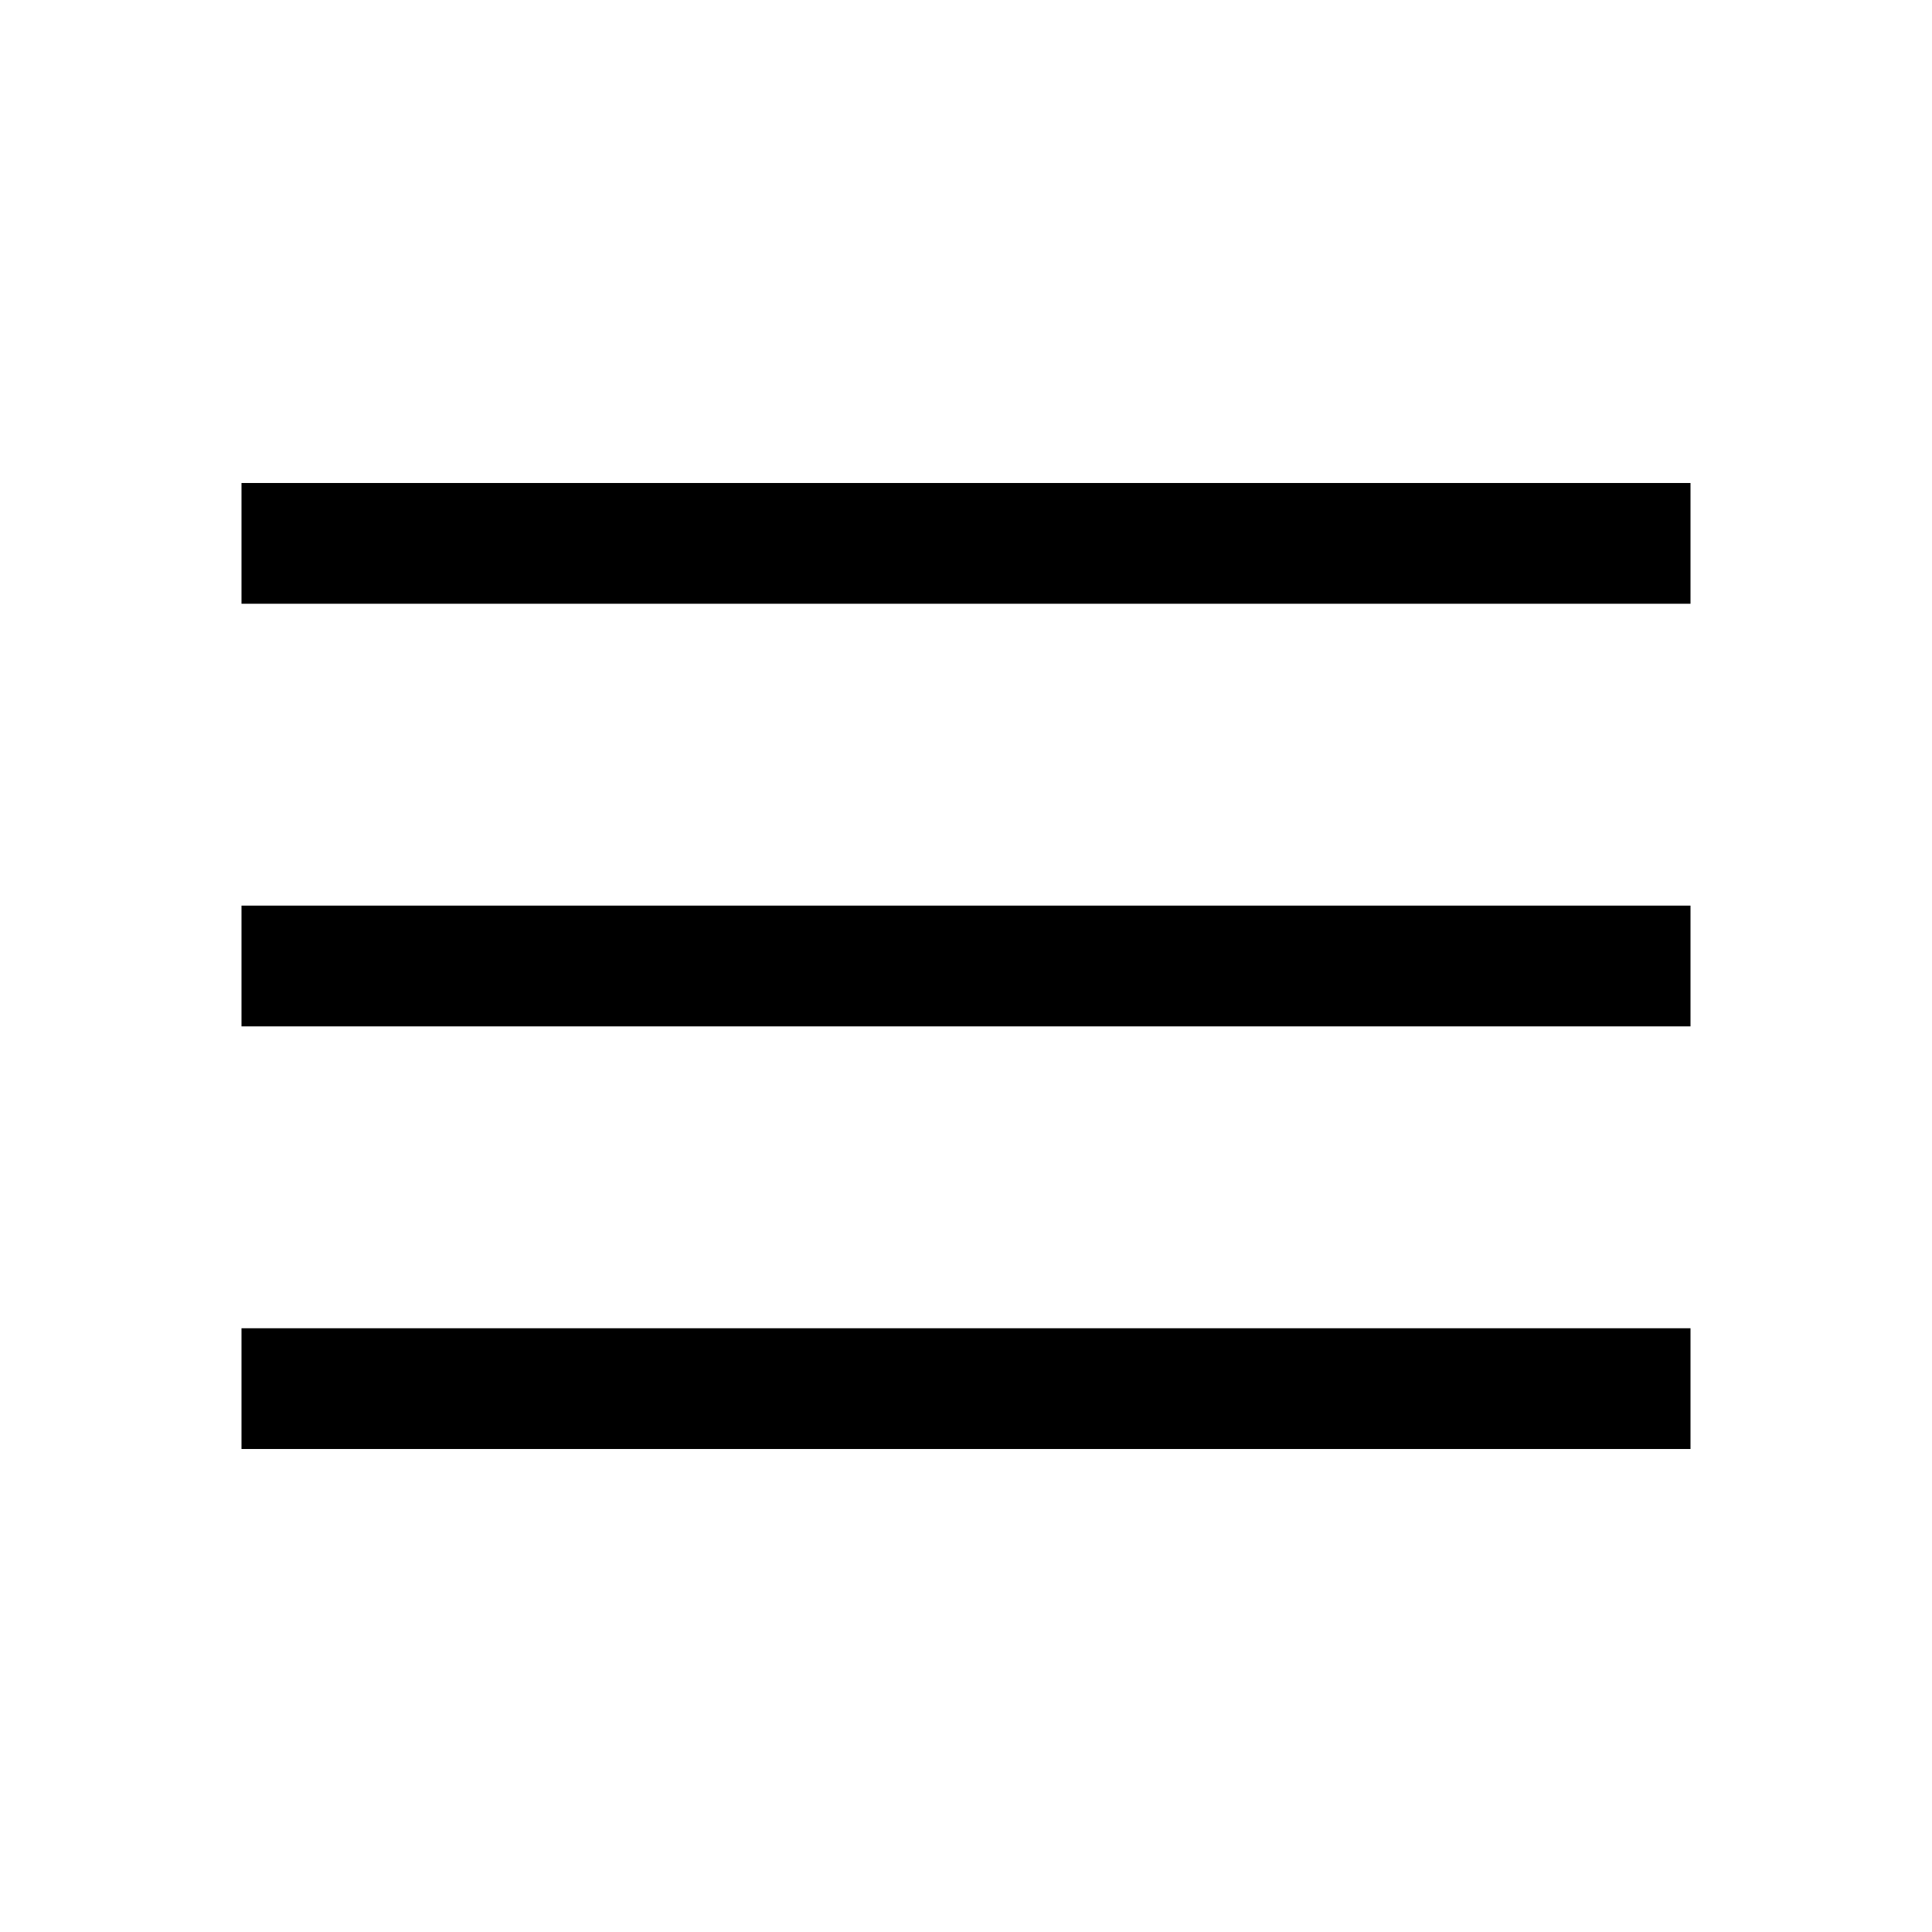
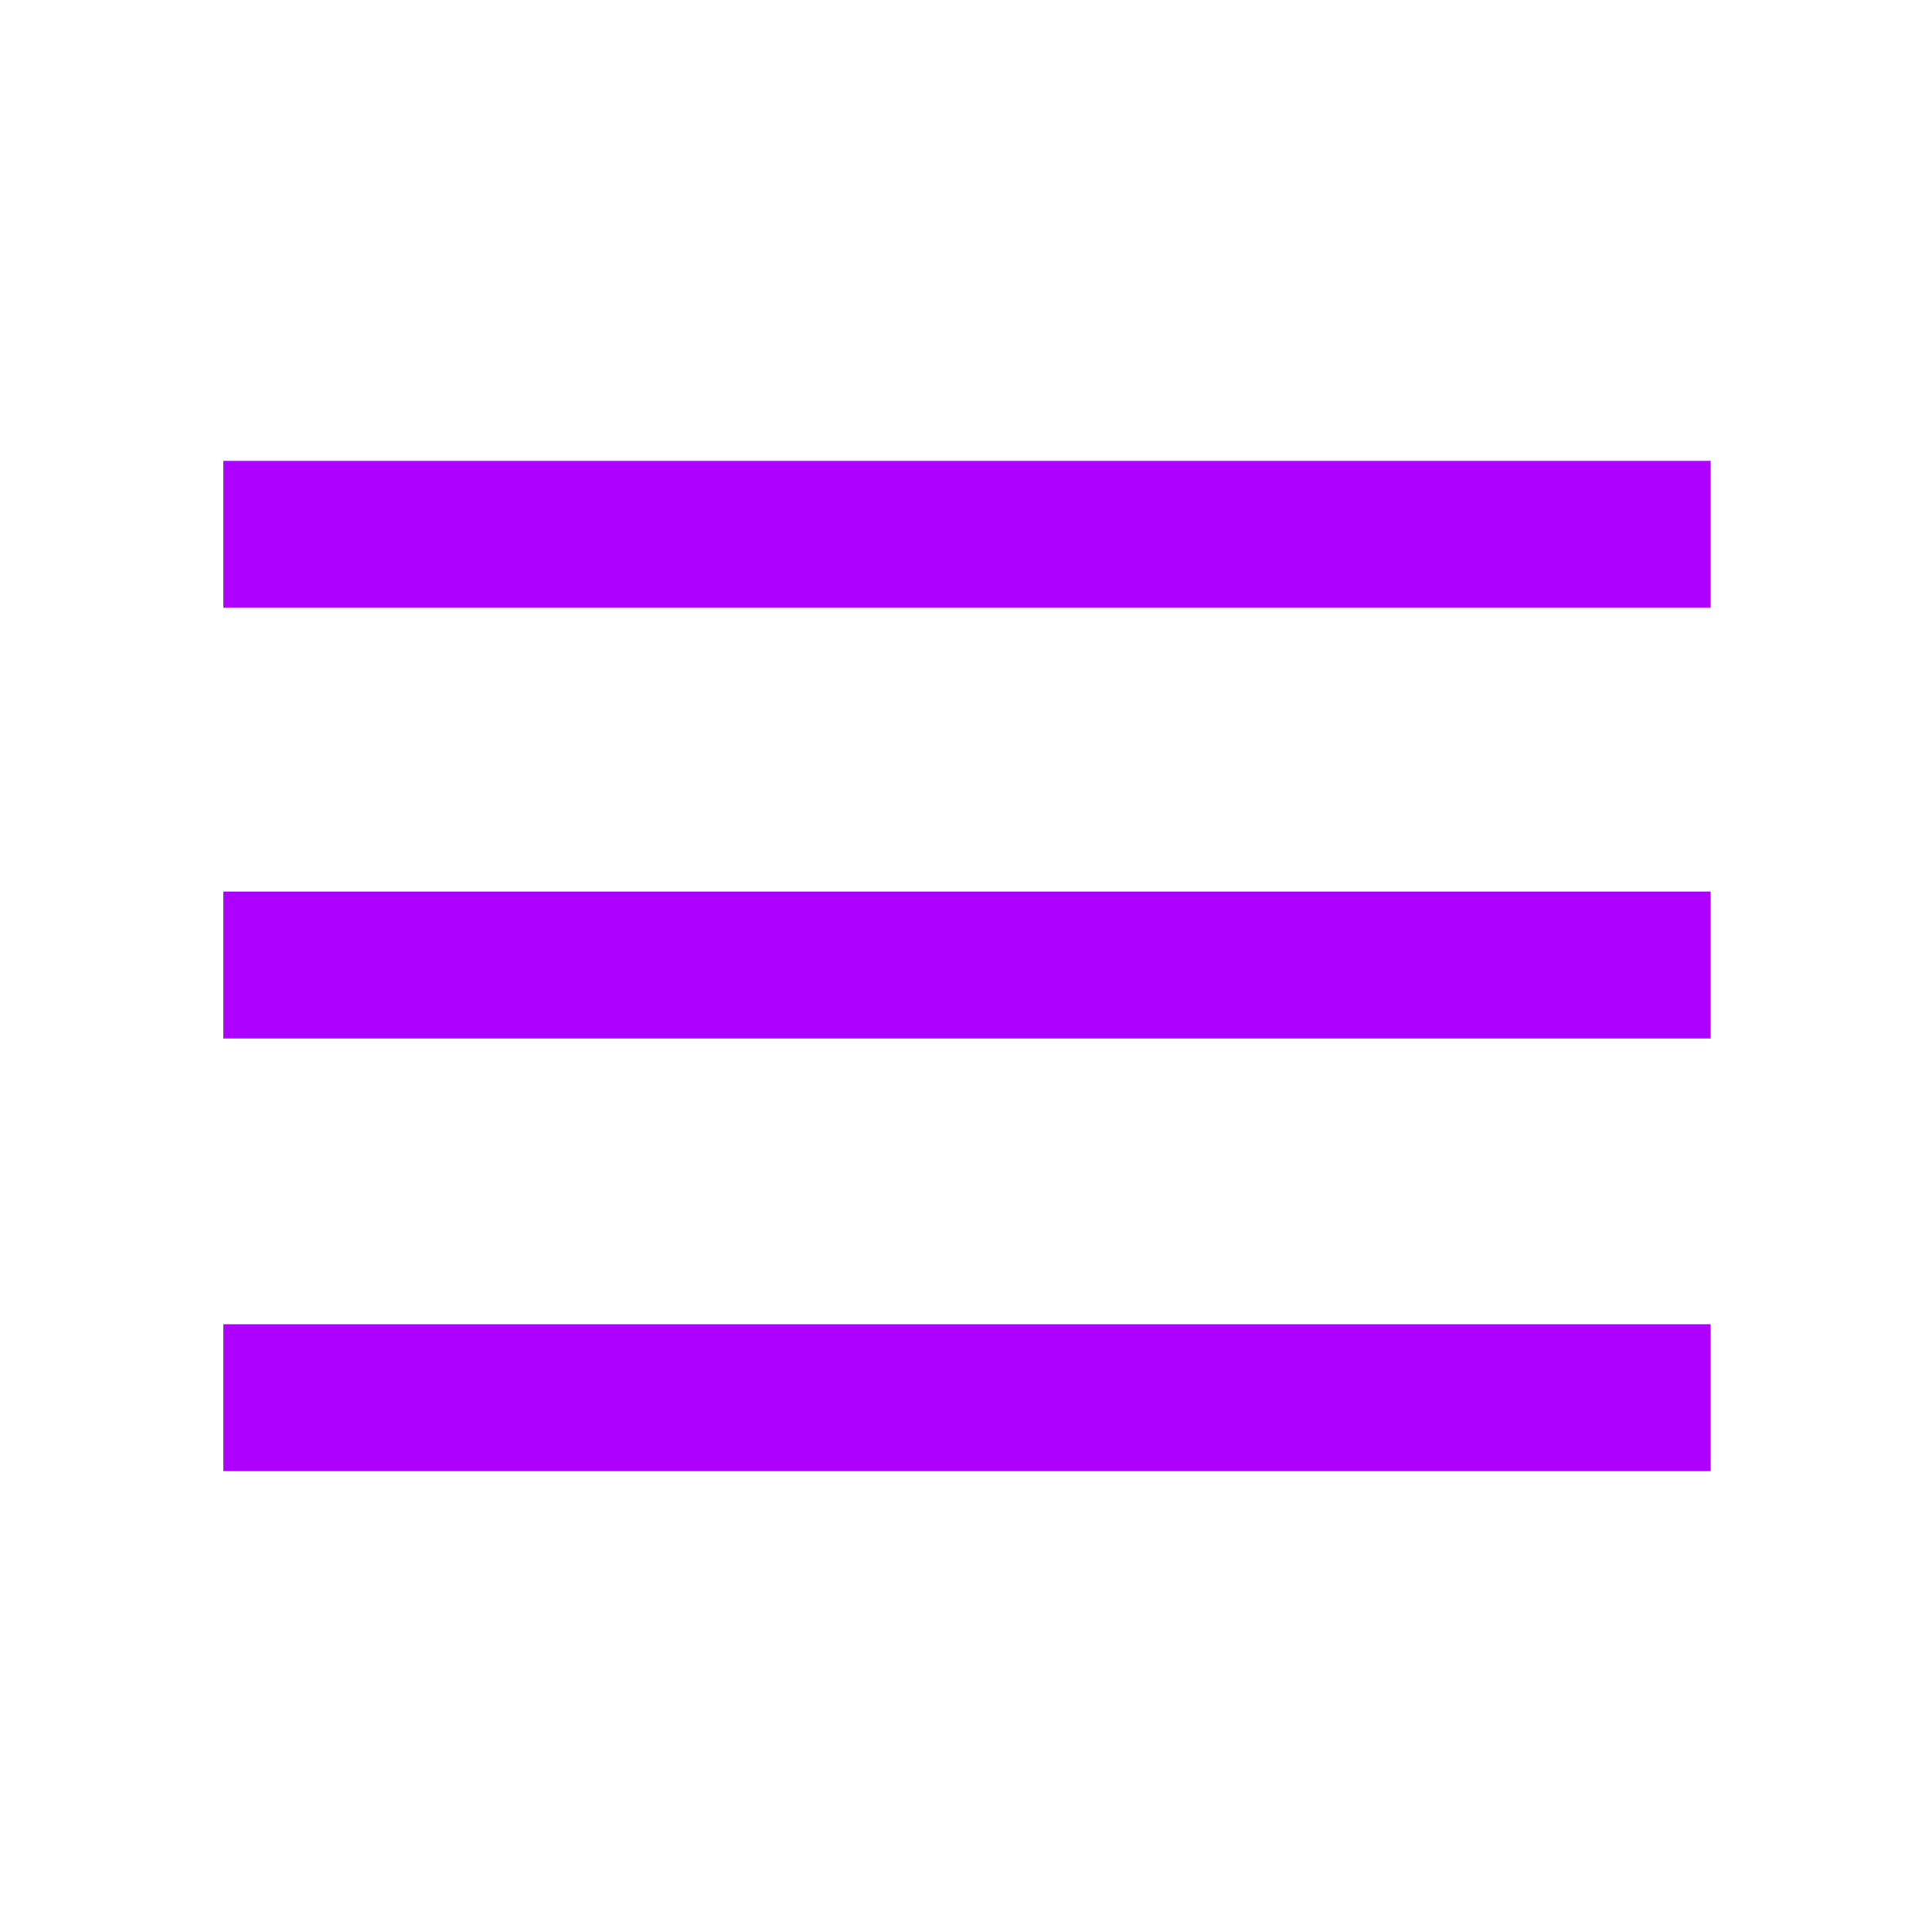
- <svg xmlns="http://www.w3.org/2000/svg" height="48" viewBox="0 -960 960 960" width="48">
-   <path d="M120-240v-60h720v60H120Zm0-210v-60h720v60H120Zm0-210v-60h720v60H120Z" />
+ <svg xmlns="http://www.w3.org/2000/svg" width="48" height="48" viewBox="0 0 48 48" fill="none">
+   <path d="M5.55 36.55V32.9H42.5V36.55H5.55ZM5.55 25.8V22.15H42.5V25.8H5.55ZM5.55 15.1V11.45H42.5V15.1H5.55Z" fill="#AD00FF" />
</svg>
